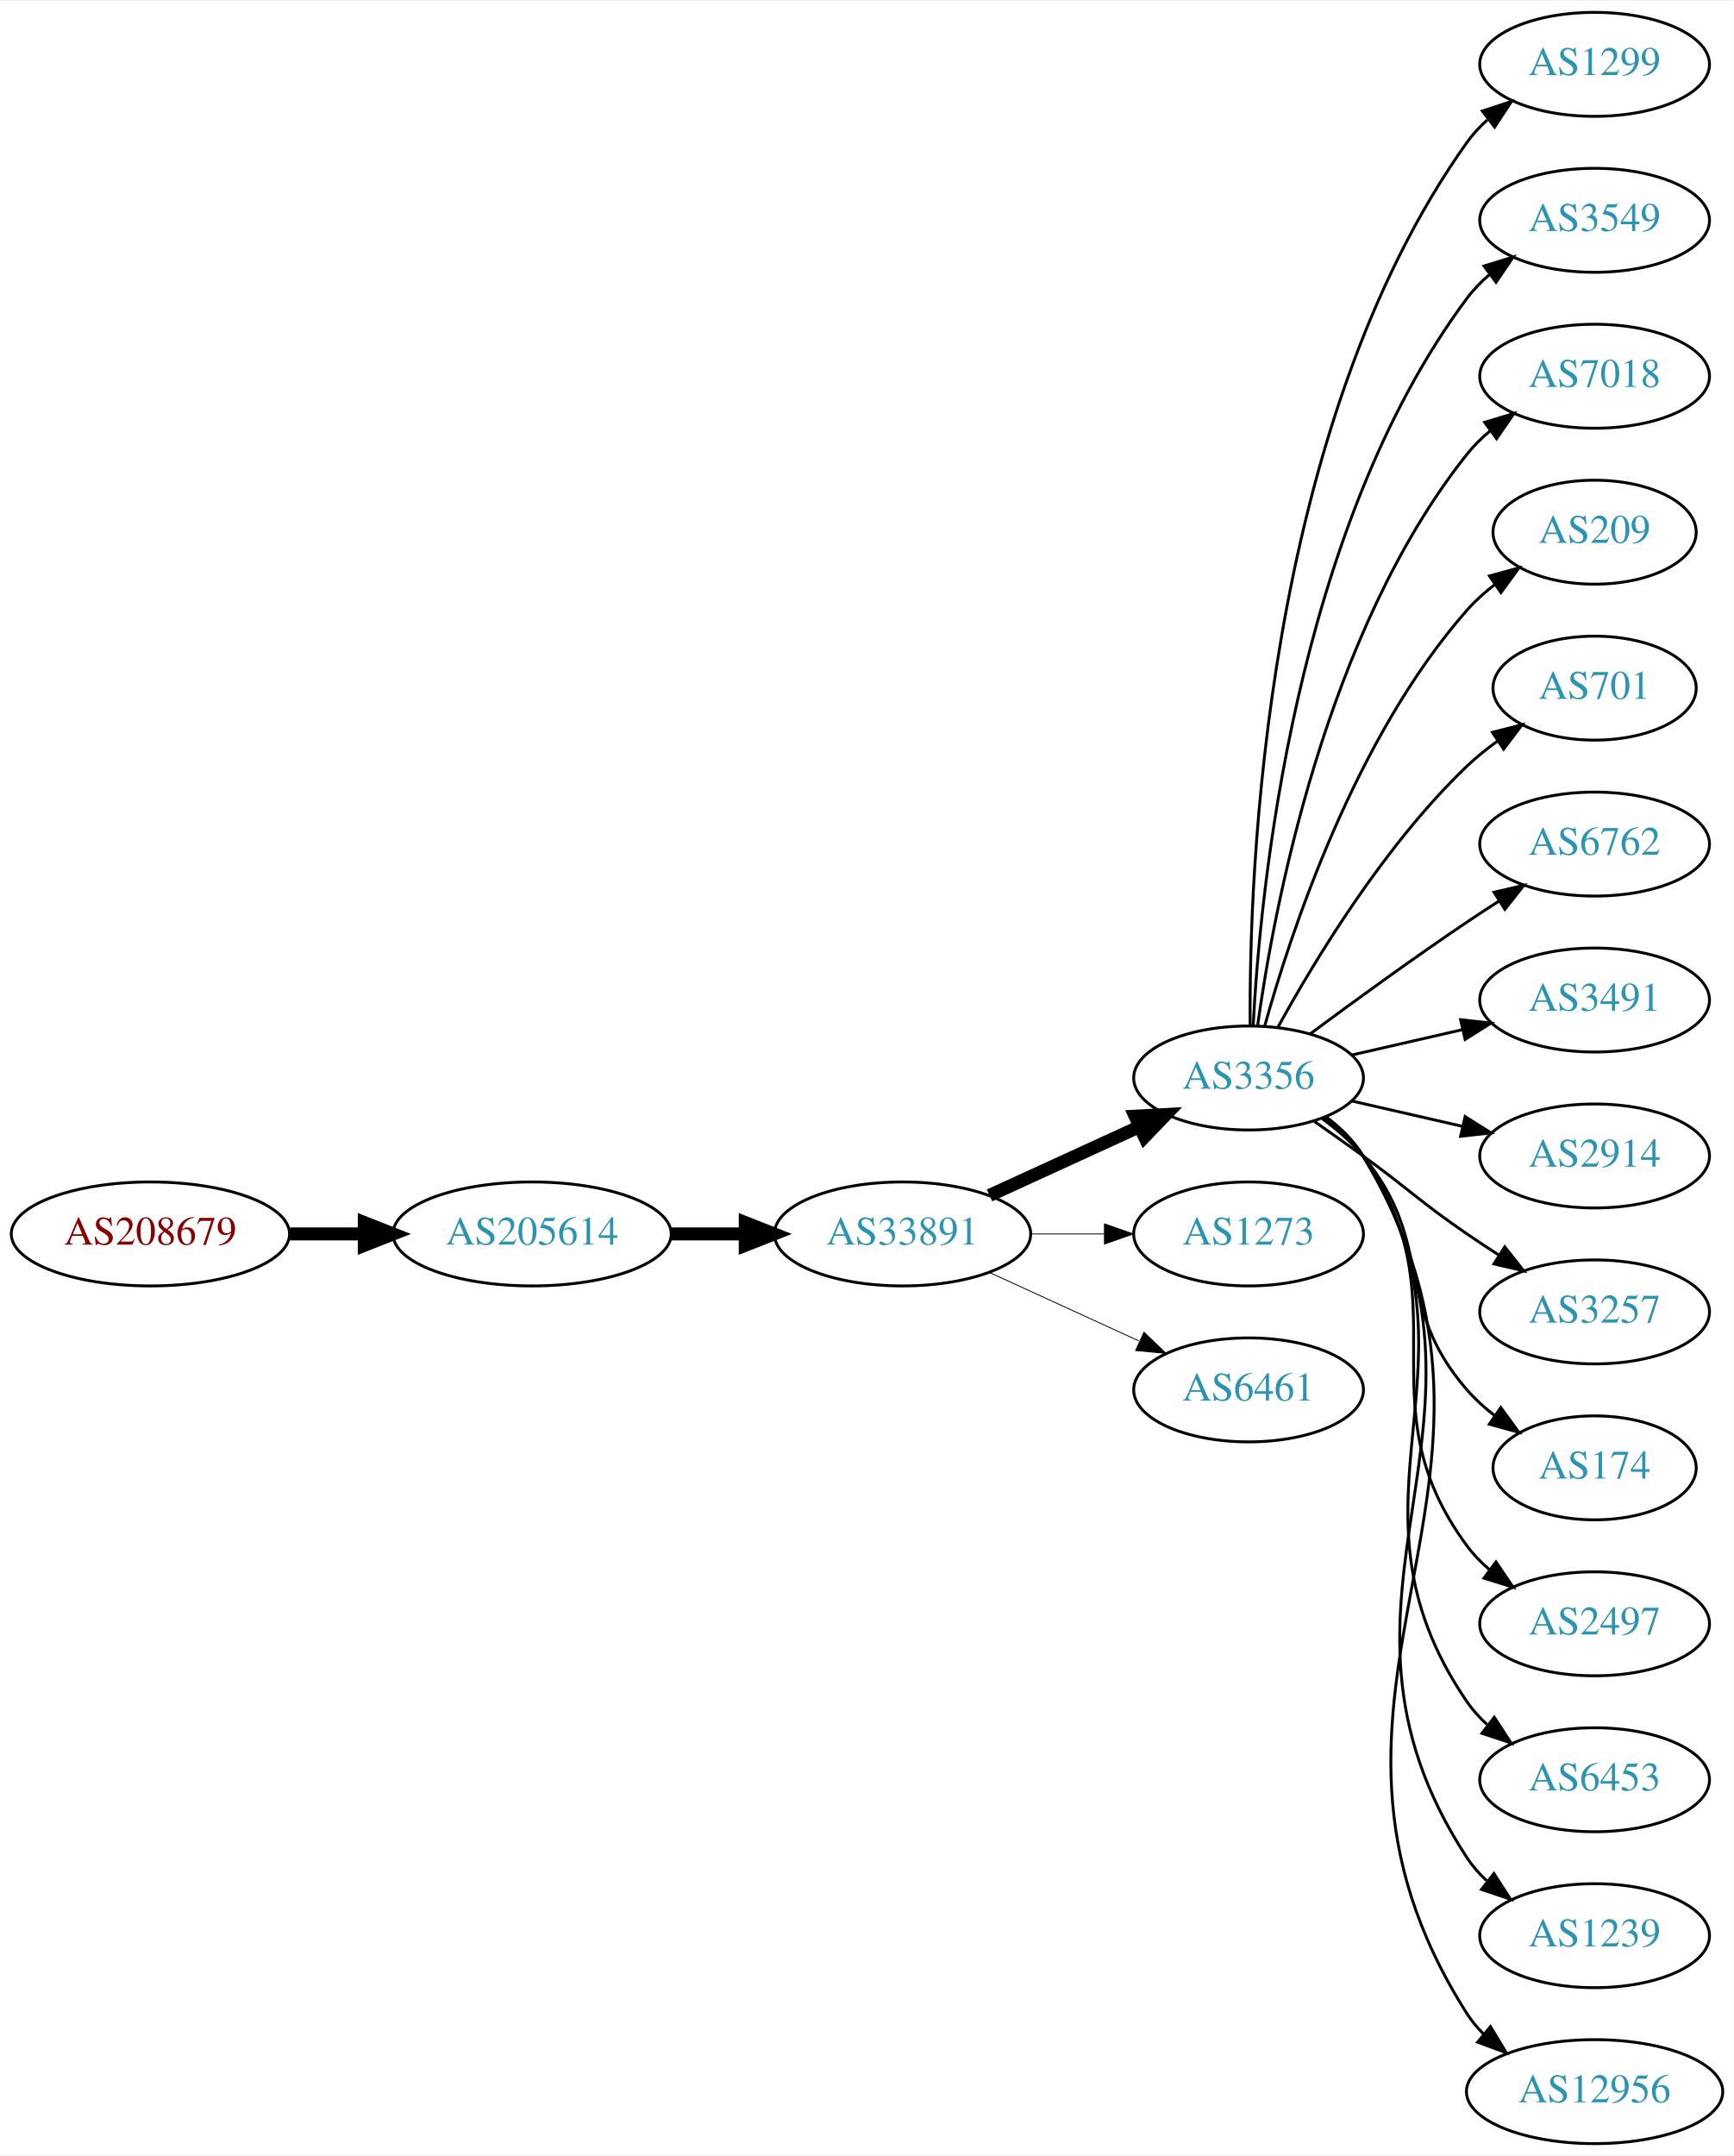
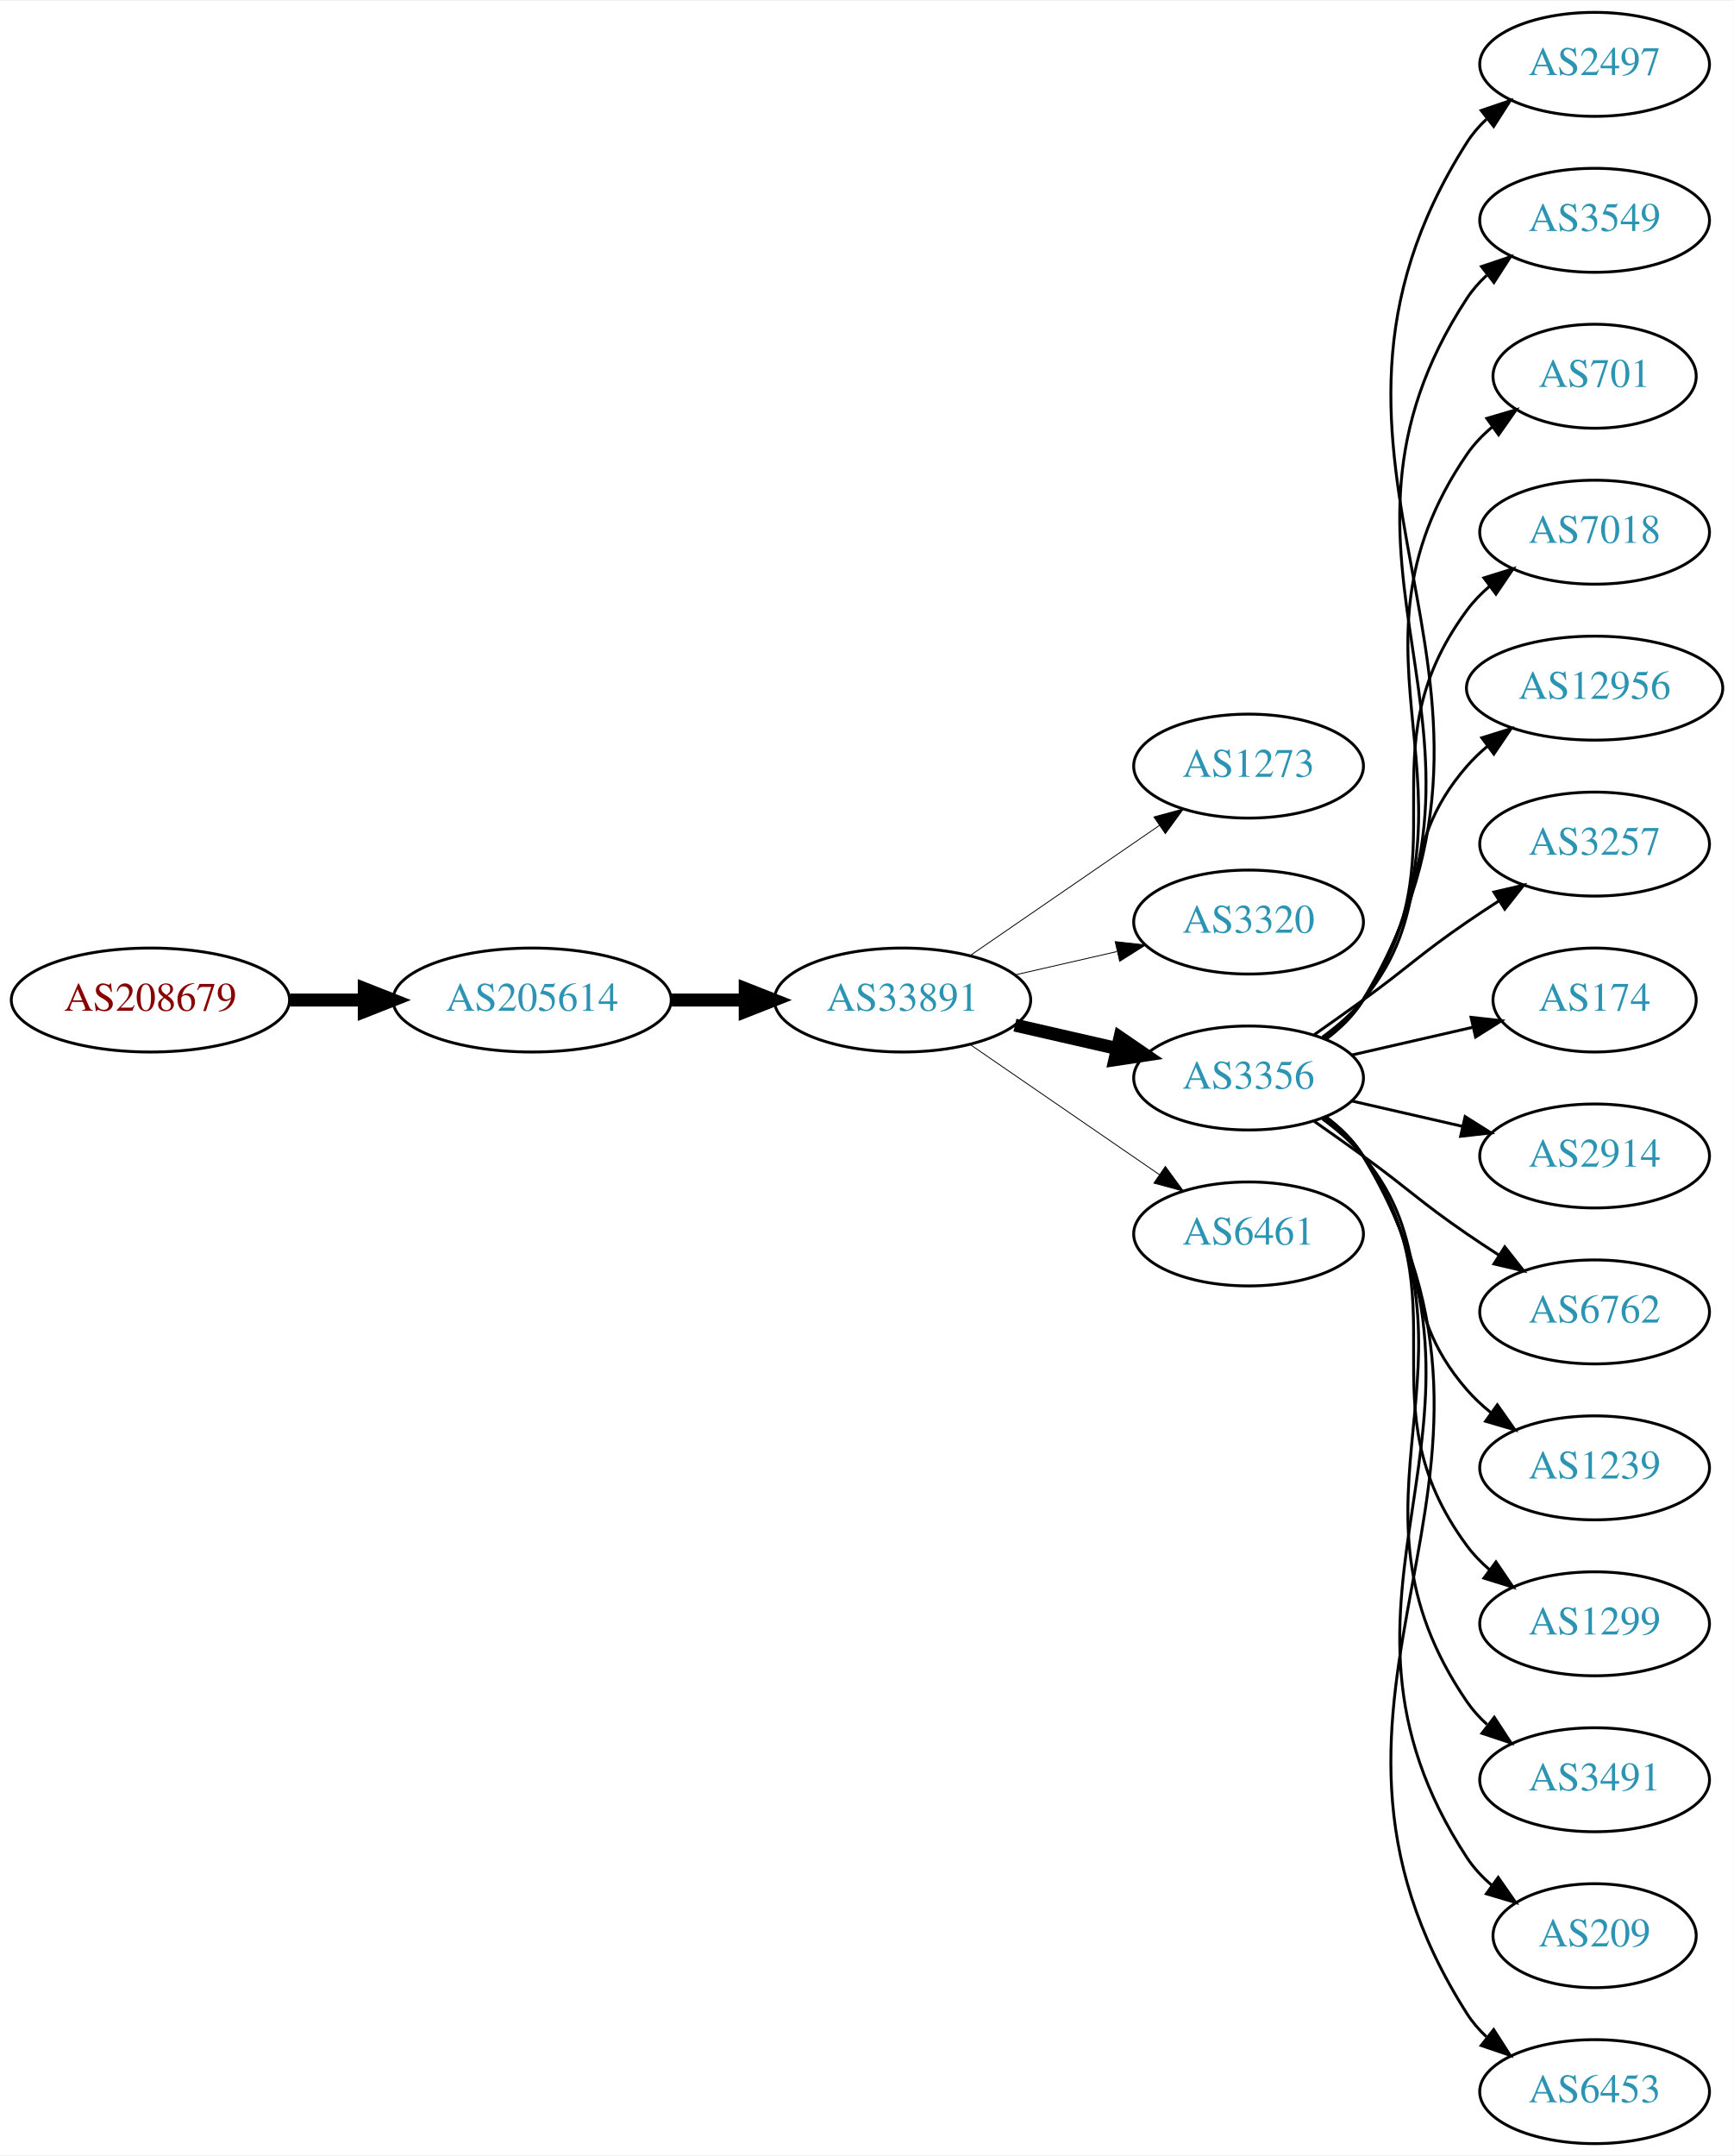
<svg xmlns="http://www.w3.org/2000/svg" xmlns:xlink="http://www.w3.org/1999/xlink" width="600pt" height="746pt" viewBox="0.00 0.00 600.46 746.00">
  <g id="graph0" class="graph" transform="scale(1 1) rotate(0) translate(4 742)">
    <polygon fill="white" stroke="none" points="-4,4 -4,-742 596.46,-742 596.46,4 -4,4" />
    <g id="node1" class="node">
      <g id="a_node1">
        <a xlink:href="/asn/208679" xlink:title="AS208679 ~ RIPE NCC ASN block">
-           <ellipse fill="#ffffff" stroke="black" cx="48.096" cy="-315" rx="48.192" ry="18" />
-           <text text-anchor="middle" x="48.096" y="-311.3" font-family="Times,serif" font-size="14.00" fill="#880000">AS208679</text>
+           <ellipse fill="#ffffff" stroke="black" cx="48.096" cy="-396" rx="48.192" ry="18" />
+           <text text-anchor="middle" x="48.096" y="-392.3" font-family="Times,serif" font-size="14.00" fill="#880000">AS208679</text>
        </a>
      </g>
    </g>
    <g id="node2" class="node">
      <g id="a_node2">
        <a xlink:href="/asn/205614" xlink:title="AS205614 ~ Medialine EuroTrade AG [DE]">
-           <ellipse fill="#ffffff" stroke="black" cx="180.287" cy="-315" rx="48.192" ry="18" />
-           <text text-anchor="middle" x="180.287" y="-311.3" font-family="Times,serif" font-size="14.00" fill="#2c94b3">AS205614</text>
+           <ellipse fill="#ffffff" stroke="black" cx="180.287" cy="-396" rx="48.192" ry="18" />
+           <text text-anchor="middle" x="180.287" y="-392.3" font-family="Times,serif" font-size="14.00" fill="#2c94b3">AS205614</text>
        </a>
      </g>
    </g>
    <g id="edge1" class="edge">
-       <path fill="none" stroke="black" stroke-width="4.5" d="M96.466,-315C104.736,-315 113.42,-315 121.924,-315" />
-       <polygon fill="black" stroke="black" stroke-width="4.5" points="122.17,-318.938 132.17,-315 122.17,-311.063 122.17,-318.938" />
+       <path fill="none" stroke="black" stroke-width="4.5" d="M96.466,-396C104.736,-396 113.42,-396 121.924,-396" />
+       <polygon fill="black" stroke="black" stroke-width="4.5" points="122.17,-399.938 132.17,-396 122.17,-392.063 122.17,-399.938" />
    </g>
    <g id="node3" class="node">
      <g id="a_node3">
        <a xlink:href="/asn/33891" xlink:title="AS33891 ~ CORE-BACKBONE GMBH GLOBAL NETWORK [DE]">
-           <ellipse fill="#ffffff" stroke="black" cx="308.579" cy="-315" rx="44.393" ry="18" />
-           <text text-anchor="middle" x="308.579" y="-311.3" font-family="Times,serif" font-size="14.00" fill="#2c94b3">AS33891</text>
+           <ellipse fill="#ffffff" stroke="black" cx="308.579" cy="-396" rx="44.393" ry="18" />
+           <text text-anchor="middle" x="308.579" y="-392.3" font-family="Times,serif" font-size="14.00" fill="#2c94b3">AS33891</text>
        </a>
      </g>
    </g>
    <g id="edge2" class="edge">
-       <path fill="none" stroke="black" stroke-width="4.5" d="M228.673,-315C236.933,-315 245.578,-315 253.99,-315" />
-       <polygon fill="black" stroke="black" stroke-width="4.5" points="254.096,-318.938 264.096,-315 254.096,-311.063 254.096,-318.938" />
+       <path fill="none" stroke="black" stroke-width="4.5" d="M228.673,-396C236.933,-396 245.578,-396 253.99,-396" />
+       <polygon fill="black" stroke="black" stroke-width="4.5" points="254.096,-399.938 264.096,-396 254.096,-392.063 254.096,-399.938" />
    </g>
    <g id="node4" class="node">
      <g id="a_node4">
+         <a xlink:href="/asn/1273" xlink:title="AS1273 ~ Vodafone Group PLC [EU]">
+           <ellipse fill="#ffffff" stroke="black" cx="428.422" cy="-477" rx="39.794" ry="18" />
+           <text text-anchor="middle" x="428.422" y="-473.3" font-family="Times,serif" font-size="14.00" fill="#2c94b3">AS1273</text>
+         </a>
+       </g>
+     </g>
+     <g id="edge3" class="edge">
+       <path fill="none" stroke="black" stroke-width="0.3" d="M332.022,-411.426C350.603,-424.198 377.164,-442.455 397.543,-456.463" />
+       <polygon fill="black" stroke="black" stroke-width="0.3" points="395.634,-459.398 405.858,-462.178 399.599,-453.629 395.634,-459.398" />
+     </g>
+     <g id="node5" class="node">
+       <g id="a_node5">
+         <a xlink:href="/asn/3320" xlink:title="AS3320 ~ DTAG [DE]">
+           <ellipse fill="#ffffff" stroke="black" cx="428.422" cy="-423" rx="39.794" ry="18" />
+           <text text-anchor="middle" x="428.422" y="-419.3" font-family="Times,serif" font-size="14.00" fill="#2c94b3">AS3320</text>
+         </a>
+       </g>
+     </g>
+     <g id="edge4" class="edge">
+       <path fill="none" stroke="black" stroke-width="0.3" d="M347.514,-404.692C358.754,-407.267 371.167,-410.111 382.79,-412.774" />
+       <polygon fill="black" stroke="black" stroke-width="0.3" points="382.223,-416.235 392.752,-415.057 383.786,-409.412 382.223,-416.235" />
+     </g>
+     <g id="node6" class="node">
+       <g id="a_node6">
        <a xlink:href="/asn/3356" xlink:title="AS3356 ~ Level 3 Parent, LLC [US]">
          <ellipse fill="#ffffff" stroke="black" cx="428.422" cy="-369" rx="39.794" ry="18" />
          <text text-anchor="middle" x="428.422" y="-365.3" font-family="Times,serif" font-size="14.00" fill="#2c94b3">AS3356</text>
        </a>
      </g>
    </g>
-     <g id="edge3" class="edge">
-       <path fill="none" stroke="black" stroke-width="4.5" d="M338.709,-328.348C354.32,-335.502 373.717,-344.391 390.39,-352.03" />
-       <polygon fill="black" stroke="black" stroke-width="4.5" points="389.11,-355.775 399.842,-356.362 392.391,-348.616 389.11,-355.775" />
-     </g>
-     <g id="node5" class="node">
-       <g id="a_node5">
-         <a xlink:href="/asn/1273" xlink:title="AS1273 ~ Vodafone Group PLC [EU]">
-           <ellipse fill="#ffffff" stroke="black" cx="428.422" cy="-315" rx="39.794" ry="18" />
-           <text text-anchor="middle" x="428.422" y="-311.3" font-family="Times,serif" font-size="14.00" fill="#2c94b3">AS1273</text>
-         </a>
-       </g>
-     </g>
-     <g id="edge4" class="edge">
-       <path fill="none" stroke="black" stroke-width="0.3" d="M352.79,-315C361.103,-315 369.865,-315 378.348,-315" />
-       <polygon fill="black" stroke="black" stroke-width="0.3" points="378.506,-318.5 388.506,-315 378.506,-311.5 378.506,-318.5" />
-     </g>
-     <g id="node6" class="node">
-       <g id="a_node6">
-         <a xlink:href="/asn/6461" xlink:title="AS6461 ~ Zayo Bandwidth [US]">
-           <ellipse fill="#ffffff" stroke="black" cx="428.422" cy="-261" rx="39.794" ry="18" />
-           <text text-anchor="middle" x="428.422" y="-257.3" font-family="Times,serif" font-size="14.00" fill="#2c94b3">AS6461</text>
-         </a>
-       </g>
-     </g>
    <g id="edge5" class="edge">
-       <path fill="none" stroke="black" stroke-width="0.3" d="M338.709,-301.652C354.32,-294.498 373.717,-285.609 390.39,-277.97" />
-       <polygon fill="black" stroke="black" stroke-width="0.3" points="392.209,-280.986 399.842,-273.638 389.293,-274.622 392.209,-280.986" />
+       <path fill="none" stroke="black" stroke-width="4.5" d="M347.514,-387.308C358.754,-384.733 371.167,-381.889 382.79,-379.226" />
+       <polygon fill="black" stroke="black" stroke-width="4.5" points="383.884,-383.015 392.752,-376.943 382.125,-375.339 383.884,-383.015" />
    </g>
    <g id="node7" class="node">
      <g id="a_node7">
-         <a xlink:href="/asn/1299" xlink:title="AS1299 ~ Telia Carrier [EU]">
-           <ellipse fill="#ffffff" stroke="black" cx="548.264" cy="-720" rx="39.794" ry="18" />
-           <text text-anchor="middle" x="548.264" y="-716.3" font-family="Times,serif" font-size="14.00" fill="#2c94b3">AS1299</text>
+         <a xlink:href="/asn/6461" xlink:title="AS6461 ~ Zayo Bandwidth [US]">
+           <ellipse fill="#ffffff" stroke="black" cx="428.422" cy="-315" rx="39.794" ry="18" />
+           <text text-anchor="middle" x="428.422" y="-311.3" font-family="Times,serif" font-size="14.00" fill="#2c94b3">AS6461</text>
        </a>
      </g>
    </g>
    <g id="edge6" class="edge">
-       <path fill="none" stroke="black" d="M428.97,-387.063C428.551,-439.503 433.705,-594.293 504.068,-693 506.07,-695.809 508.465,-698.388 511.086,-700.743" />
-       <polygon fill="black" stroke="black" points="509.39,-703.852 519.462,-707.139 513.638,-698.288 509.39,-703.852" />
+       <path fill="none" stroke="black" stroke-width="0.3" d="M332.022,-380.574C350.603,-367.802 377.164,-349.545 397.543,-335.537" />
+       <polygon fill="black" stroke="black" stroke-width="0.3" points="399.599,-338.371 405.858,-329.822 395.634,-332.602 399.599,-338.371" />
    </g>
    <g id="node8" class="node">
      <g id="a_node8">
+         <a xlink:href="/asn/2497" xlink:title="AS2497 ~ Internet Initiative Japan Inc. [JP]">
+           <ellipse fill="#ffffff" stroke="black" cx="548.264" cy="-720" rx="39.794" ry="18" />
+           <text text-anchor="middle" x="548.264" y="-716.3" font-family="Times,serif" font-size="14.00" fill="#2c94b3">AS2497</text>
+         </a>
+       </g>
+     </g>
+     <g id="edge7" class="edge">
+       <path fill="none" stroke="black" d="M455.122,-382.365C460.159,-386.121 464.866,-390.667 468.068,-396 536.522,-509.991 432.72,-580.797 504.068,-693 505.919,-695.91 508.208,-698.561 510.76,-700.963" />
+       <polygon fill="black" stroke="black" points="508.992,-704.024 519.023,-707.435 513.308,-698.513 508.992,-704.024" />
+     </g>
+     <g id="node9" class="node">
+       <g id="a_node9">
        <a xlink:href="/asn/3549" xlink:title="AS3549 ~ Level 3 Parent, LLC [US]">
          <ellipse fill="#ffffff" stroke="black" cx="548.264" cy="-666" rx="39.794" ry="18" />
          <text text-anchor="middle" x="548.264" y="-662.3" font-family="Times,serif" font-size="14.00" fill="#2c94b3">AS3549</text>
        </a>
      </g>
    </g>
-     <g id="edge7" class="edge">
-       <path fill="none" stroke="black" d="M430.013,-387.023C432.39,-433.412 444.308,-558.893 504.068,-639 506.316,-642.013 509.007,-644.769 511.934,-647.272" />
-       <polygon fill="black" stroke="black" points="509.965,-650.169 520.085,-653.303 514.129,-644.542 509.965,-650.169" />
-     </g>
-     <g id="node9" class="node">
-       <g id="a_node9">
-         <a xlink:href="/asn/7018" xlink:title="AS7018 ~ AT&amp;T Services, Inc. [US]">
-           <ellipse fill="#ffffff" stroke="black" cx="548.264" cy="-612" rx="39.794" ry="18" />
-           <text text-anchor="middle" x="548.264" y="-608.3" font-family="Times,serif" font-size="14.00" fill="#2c94b3">AS7018</text>
-         </a>
-       </g>
-     </g>
    <g id="edge8" class="edge">
-       <path fill="none" stroke="black" d="M431.561,-387.17C437.061,-426.974 454.886,-523.233 504.068,-585 506.409,-587.94 509.164,-590.649 512.13,-593.121" />
-       <polygon fill="black" stroke="black" points="510.195,-596.042 520.336,-599.11 514.322,-590.388 510.195,-596.042" />
+       <path fill="none" stroke="black" d="M455.018,-382.428C460.06,-386.181 464.795,-390.71 468.068,-396 525.509,-488.847 444.27,-547.653 504.068,-639 505.957,-641.886 508.273,-644.519 510.842,-646.909" />
+       <polygon fill="black" stroke="black" points="509.093,-649.983 519.134,-653.363 513.392,-644.459 509.093,-649.983" />
    </g>
    <g id="node10" class="node">
      <g id="a_node10">
-         <a xlink:href="/asn/209" xlink:title="AS209 ~ CenturyLink Communications, LLC [US]">
-           <ellipse fill="#ffffff" stroke="black" cx="548.264" cy="-558" rx="35.194" ry="18" />
-           <text text-anchor="middle" x="548.264" y="-554.3" font-family="Times,serif" font-size="14.00" fill="#2c94b3">AS209</text>
+         <a xlink:href="/asn/701" xlink:title="AS701 ~ UUNET [US]">
+           <ellipse fill="#ffffff" stroke="black" cx="548.264" cy="-612" rx="35.194" ry="18" />
+           <text text-anchor="middle" x="548.264" y="-608.3" font-family="Times,serif" font-size="14.00" fill="#2c94b3">AS701</text>
        </a>
      </g>
    </g>
    <g id="edge9" class="edge">
-       <path fill="none" stroke="black" d="M433.994,-386.946C442.9,-418.995 465.184,-486.842 504.068,-531 506.895,-534.211 510.197,-537.172 513.692,-539.864" />
-       <polygon fill="black" stroke="black" points="511.849,-542.845 522.067,-545.645 515.826,-537.084 511.849,-542.845" />
+       <path fill="none" stroke="black" d="M454.858,-382.53C459.908,-386.278 464.687,-390.779 468.068,-396 514.543,-467.778 455.772,-514.434 504.068,-585 506.484,-588.53 509.53,-591.691 512.881,-594.495" />
+       <polygon fill="black" stroke="black" points="510.936,-597.407 521.1,-600.397 515.019,-591.721 510.936,-597.407" />
    </g>
    <g id="node11" class="node">
      <g id="a_node11">
-         <a xlink:href="/asn/701" xlink:title="AS701 ~ UUNET [US]">
-           <ellipse fill="#ffffff" stroke="black" cx="548.264" cy="-504" rx="35.194" ry="18" />
-           <text text-anchor="middle" x="548.264" y="-500.3" font-family="Times,serif" font-size="14.00" fill="#2c94b3">AS701</text>
+         <a xlink:href="/asn/7018" xlink:title="AS7018 ~ AT&amp;T Services, Inc. [US]">
+           <ellipse fill="#ffffff" stroke="black" cx="548.264" cy="-558" rx="39.794" ry="18" />
+           <text text-anchor="middle" x="548.264" y="-554.3" font-family="Times,serif" font-size="14.00" fill="#2c94b3">AS7018</text>
        </a>
      </g>
    </g>
    <g id="edge10" class="edge">
-       <path fill="none" stroke="black" d="M438.663,-386.713C451.208,-409.561 475.385,-449.611 504.068,-477 507.322,-480.107 510.989,-483.046 514.775,-485.76" />
-       <polygon fill="black" stroke="black" points="512.878,-488.701 523.144,-491.322 516.753,-482.872 512.878,-488.701" />
+       <path fill="none" stroke="black" d="M454.581,-382.716C459.645,-386.455 464.501,-390.904 468.068,-396 503.682,-446.869 467.165,-481.059 504.068,-531 506.302,-534.023 508.984,-536.786 511.905,-539.293" />
+       <polygon fill="black" stroke="black" points="509.931,-542.186 520.049,-545.331 514.1,-536.563 509.931,-542.186" />
    </g>
    <g id="node12" class="node">
      <g id="a_node12">
-         <a xlink:href="/asn/6762" xlink:title="AS6762 ~ TELECOM ITALIA SPARKLE S.p.A. [IT]">
-           <ellipse fill="#ffffff" stroke="black" cx="548.264" cy="-450" rx="39.794" ry="18" />
-           <text text-anchor="middle" x="548.264" y="-446.3" font-family="Times,serif" font-size="14.00" fill="#2c94b3">AS6762</text>
+         <a xlink:href="/asn/12956" xlink:title="AS12956 ~ TELXIUS [ES]">
+           <ellipse fill="#ffffff" stroke="black" cx="548.264" cy="-504" rx="44.393" ry="18" />
+           <text text-anchor="middle" x="548.264" y="-500.3" font-family="Times,serif" font-size="14.00" fill="#2c94b3">AS12956</text>
        </a>
      </g>
    </g>
    <g id="edge11" class="edge">
-       <path fill="none" stroke="black" d="M449.752,-384.277C464.614,-395.304 485.359,-410.407 504.068,-423 507.617,-425.389 511.367,-427.839 515.116,-430.242" />
-       <polygon fill="black" stroke="black" points="513.442,-433.325 523.764,-435.712 517.184,-427.409 513.442,-433.325" />
+       <path fill="none" stroke="black" d="M454.002,-383.156C459.097,-386.872 464.11,-391.201 468.068,-396 493.133,-426.394 478.234,-447.258 504.068,-477 506.214,-479.47 508.642,-481.791 511.225,-483.953" />
+       <polygon fill="black" stroke="black" points="509.2,-486.808 519.317,-489.956 513.371,-481.186 509.2,-486.808" />
    </g>
    <g id="node13" class="node">
      <g id="a_node13">
-         <a xlink:href="/asn/3491" xlink:title="AS3491 ~ PCCW Global, Inc. [US]">
-           <ellipse fill="#ffffff" stroke="black" cx="548.264" cy="-396" rx="39.794" ry="18" />
-           <text text-anchor="middle" x="548.264" y="-392.3" font-family="Times,serif" font-size="14.00" fill="#2c94b3">AS3491</text>
+         <a xlink:href="/asn/3257" xlink:title="AS3257 ~ GTT [DE]">
+           <ellipse fill="#ffffff" stroke="black" cx="548.264" cy="-450" rx="39.794" ry="18" />
+           <text text-anchor="middle" x="548.264" y="-446.3" font-family="Times,serif" font-size="14.00" fill="#2c94b3">AS3257</text>
        </a>
      </g>
    </g>
    <g id="edge12" class="edge">
-       <path fill="none" stroke="black" d="M464.141,-376.955C476.141,-379.704 489.762,-382.825 502.454,-385.733" />
-       <polygon fill="black" stroke="black" points="501.857,-389.187 512.386,-388.009 503.42,-382.364 501.857,-389.187" />
+       <path fill="none" stroke="black" d="M451.179,-384.009C456.713,-387.879 462.632,-392.064 468.068,-396 484.268,-407.729 487.573,-411.689 504.068,-423 507.596,-425.419 511.334,-427.889 515.075,-430.302" />
+       <polygon fill="black" stroke="black" points="513.397,-433.382 523.716,-435.784 517.147,-427.472 513.397,-433.382" />
    </g>
    <g id="node14" class="node">
      <g id="a_node14">
+         <a xlink:href="/asn/174" xlink:title="AS174 ~ Cogent Communications [US]">
+           <ellipse fill="#ffffff" stroke="black" cx="548.264" cy="-396" rx="35.194" ry="18" />
+           <text text-anchor="middle" x="548.264" y="-392.3" font-family="Times,serif" font-size="14.00" fill="#2c94b3">AS174</text>
+         </a>
+       </g>
+     </g>
+     <g id="edge13" class="edge">
+       <path fill="none" stroke="black" d="M464.141,-376.955C477.233,-379.955 492.256,-383.396 505.896,-386.522" />
+       <polygon fill="black" stroke="black" points="505.474,-390.016 516.004,-388.838 507.038,-383.193 505.474,-390.016" />
+     </g>
+     <g id="node15" class="node">
+       <g id="a_node15">
        <a xlink:href="/asn/2914" xlink:title="AS2914 ~ NTT America, Inc. [US]">
          <ellipse fill="#ffffff" stroke="black" cx="548.264" cy="-342" rx="39.794" ry="18" />
          <text text-anchor="middle" x="548.264" y="-338.3" font-family="Times,serif" font-size="14.00" fill="#2c94b3">AS2914</text>
        </a>
      </g>
    </g>
-     <g id="edge13" class="edge">
+     <g id="edge14" class="edge">
      <path fill="none" stroke="black" d="M464.141,-361.045C476.141,-358.296 489.762,-355.175 502.454,-352.267" />
      <polygon fill="black" stroke="black" points="503.42,-355.636 512.386,-349.991 501.857,-348.813 503.42,-355.636" />
    </g>
-     <g id="node15" class="node">
-       <g id="a_node15">
-         <a xlink:href="/asn/3257" xlink:title="AS3257 ~ GTT [DE]">
+     <g id="node16" class="node">
+       <g id="a_node16">
+         <a xlink:href="/asn/6762" xlink:title="AS6762 ~ TELECOM ITALIA SPARKLE S.p.A. [IT]">
          <ellipse fill="#ffffff" stroke="black" cx="548.264" cy="-288" rx="39.794" ry="18" />
-           <text text-anchor="middle" x="548.264" y="-284.3" font-family="Times,serif" font-size="14.00" fill="#2c94b3">AS3257</text>
-         </a>
-       </g>
-     </g>
-     <g id="edge14" class="edge">
+           <text text-anchor="middle" x="548.264" y="-284.3" font-family="Times,serif" font-size="14.00" fill="#2c94b3">AS6762</text>
+         </a>
+       </g>
+     </g>
+     <g id="edge15" class="edge">
      <path fill="none" stroke="black" d="M451.179,-353.991C456.713,-350.121 462.632,-345.936 468.068,-342 484.268,-330.271 487.573,-326.311 504.068,-315 507.596,-312.581 511.334,-310.111 515.075,-307.698" />
      <polygon fill="black" stroke="black" points="517.147,-310.528 523.716,-302.216 513.397,-304.618 517.147,-310.528" />
    </g>
-     <g id="node16" class="node">
-       <g id="a_node16">
-         <a xlink:href="/asn/174" xlink:title="AS174 ~ Cogent Communications [US]">
-           <ellipse fill="#ffffff" stroke="black" cx="548.264" cy="-234" rx="35.194" ry="18" />
-           <text text-anchor="middle" x="548.264" y="-230.3" font-family="Times,serif" font-size="14.00" fill="#2c94b3">AS174</text>
-         </a>
-       </g>
-     </g>
-     <g id="edge15" class="edge">
-       <path fill="none" stroke="black" d="M454.002,-354.844C459.097,-351.128 464.11,-346.799 468.068,-342 493.133,-311.606 478.234,-290.742 504.068,-261 506.874,-257.77 510.161,-254.797 513.649,-252.098" />
-       <polygon fill="black" stroke="black" points="515.783,-254.878 522.015,-246.31 511.8,-249.121 515.783,-254.878" />
-     </g>
    <g id="node17" class="node">
      <g id="a_node17">
-         <a xlink:href="/asn/2497" xlink:title="AS2497 ~ Internet Initiative Japan Inc. [JP]">
+         <a xlink:href="/asn/1239" xlink:title="AS1239 ~ Sprint [US]">
+           <ellipse fill="#ffffff" stroke="black" cx="548.264" cy="-234" rx="39.794" ry="18" />
+           <text text-anchor="middle" x="548.264" y="-230.3" font-family="Times,serif" font-size="14.00" fill="#2c94b3">AS1239</text>
+         </a>
+       </g>
+     </g>
+     <g id="edge16" class="edge">
+       <path fill="none" stroke="black" d="M454.002,-354.844C459.097,-351.128 464.11,-346.799 468.068,-342 493.133,-311.606 478.234,-290.742 504.068,-261 506.533,-258.162 509.37,-255.523 512.387,-253.094" />
+       <polygon fill="black" stroke="black" points="514.574,-255.833 520.665,-247.164 510.498,-250.142 514.574,-255.833" />
+     </g>
+     <g id="node18" class="node">
+       <g id="a_node18">
+         <a xlink:href="/asn/1299" xlink:title="AS1299 ~ Telia Carrier [EU]">
          <ellipse fill="#ffffff" stroke="black" cx="548.264" cy="-180" rx="39.794" ry="18" />
-           <text text-anchor="middle" x="548.264" y="-176.3" font-family="Times,serif" font-size="14.00" fill="#2c94b3">AS2497</text>
-         </a>
-       </g>
-     </g>
-     <g id="edge16" class="edge">
+           <text text-anchor="middle" x="548.264" y="-176.3" font-family="Times,serif" font-size="14.00" fill="#2c94b3">AS1299</text>
+         </a>
+       </g>
+     </g>
+     <g id="edge17" class="edge">
      <path fill="none" stroke="black" d="M454.581,-355.284C459.645,-351.545 464.501,-347.096 468.068,-342 503.682,-291.131 467.165,-256.941 504.068,-207 506.302,-203.977 508.984,-201.214 511.905,-198.707" />
      <polygon fill="black" stroke="black" points="514.1,-201.437 520.049,-192.669 509.931,-195.814 514.1,-201.437" />
    </g>
-     <g id="node18" class="node">
-       <g id="a_node18">
-         <a xlink:href="/asn/6453" xlink:title="AS6453 ~ TATA COMMUNICATIONS (AMERICA) INC [US]">
+     <g id="node19" class="node">
+       <g id="a_node19">
+         <a xlink:href="/asn/3491" xlink:title="AS3491 ~ PCCW Global, Inc. [US]">
          <ellipse fill="#ffffff" stroke="black" cx="548.264" cy="-126" rx="39.794" ry="18" />
-           <text text-anchor="middle" x="548.264" y="-122.3" font-family="Times,serif" font-size="14.00" fill="#2c94b3">AS6453</text>
-         </a>
-       </g>
-     </g>
-     <g id="edge17" class="edge">
+           <text text-anchor="middle" x="548.264" y="-122.3" font-family="Times,serif" font-size="14.00" fill="#2c94b3">AS3491</text>
+         </a>
+       </g>
+     </g>
+     <g id="edge18" class="edge">
      <path fill="none" stroke="black" d="M454.858,-355.47C459.908,-351.722 464.687,-347.221 468.068,-342 514.543,-270.222 455.772,-223.566 504.068,-153 506.016,-150.154 508.373,-147.548 510.969,-145.176" />
      <polygon fill="black" stroke="black" points="513.521,-147.628 519.305,-138.751 509.248,-142.083 513.521,-147.628" />
    </g>
-     <g id="node19" class="node">
-       <g id="a_node19">
-         <a xlink:href="/asn/1239" xlink:title="AS1239 ~ Sprint [US]">
-           <ellipse fill="#ffffff" stroke="black" cx="548.264" cy="-72" rx="39.794" ry="18" />
-           <text text-anchor="middle" x="548.264" y="-68.3" font-family="Times,serif" font-size="14.00" fill="#2c94b3">AS1239</text>
-         </a>
-       </g>
-     </g>
-     <g id="edge18" class="edge">
-       <path fill="none" stroke="black" d="M455.018,-355.572C460.06,-351.819 464.795,-347.29 468.068,-342 525.509,-249.153 444.27,-190.347 504.068,-99 505.957,-96.114 508.273,-93.481 510.842,-91.091" />
-       <polygon fill="black" stroke="black" points="513.392,-93.541 519.134,-84.637 509.093,-88.017 513.392,-93.541" />
-     </g>
    <g id="node20" class="node">
      <g id="a_node20">
-         <a xlink:href="/asn/12956" xlink:title="AS12956 ~ TELXIUS [ES]">
-           <ellipse fill="#ffffff" stroke="black" cx="548.264" cy="-18" rx="44.393" ry="18" />
-           <text text-anchor="middle" x="548.264" y="-14.3" font-family="Times,serif" font-size="14.00" fill="#2c94b3">AS12956</text>
+         <a xlink:href="/asn/209" xlink:title="AS209 ~ CenturyLink Communications, LLC [US]">
+           <ellipse fill="#ffffff" stroke="black" cx="548.264" cy="-72" rx="35.194" ry="18" />
+           <text text-anchor="middle" x="548.264" y="-68.3" font-family="Times,serif" font-size="14.00" fill="#2c94b3">AS209</text>
        </a>
      </g>
    </g>
    <g id="edge19" class="edge">
-       <path fill="none" stroke="black" d="M455.122,-355.635C460.159,-351.879 464.866,-347.333 468.068,-342 536.522,-228.009 432.72,-157.203 504.068,-45 505.67,-42.481 507.6,-40.157 509.744,-38.021" />
-       <polygon fill="black" stroke="black" points="512.203,-40.529 517.692,-31.467 507.75,-35.129 512.203,-40.529" />
+       <path fill="none" stroke="black" d="M455.018,-355.572C460.06,-351.819 464.795,-347.29 468.068,-342 525.509,-249.153 444.27,-190.347 504.068,-99 506.411,-95.421 509.411,-92.23 512.736,-89.409" />
+       <polygon fill="black" stroke="black" points="514.874,-92.182 520.928,-83.488 510.773,-86.509 514.874,-92.182" />
+     </g>
+     <g id="node21" class="node">
+       <g id="a_node21">
+         <a xlink:href="/asn/6453" xlink:title="AS6453 ~ TATA COMMUNICATIONS (AMERICA) INC [US]">
+           <ellipse fill="#ffffff" stroke="black" cx="548.264" cy="-18" rx="39.794" ry="18" />
+           <text text-anchor="middle" x="548.264" y="-14.3" font-family="Times,serif" font-size="14.00" fill="#2c94b3">AS6453</text>
+         </a>
+       </g>
+     </g>
+     <g id="edge20" class="edge">
+       <path fill="none" stroke="black" d="M455.122,-355.635C460.159,-351.879 464.866,-347.333 468.068,-342 536.522,-228.009 432.72,-157.203 504.068,-45 505.919,-42.09 508.208,-39.439 510.76,-37.037" />
+       <polygon fill="black" stroke="black" points="513.308,-39.487 519.023,-30.565 508.992,-33.976 513.308,-39.487" />
    </g>
  </g>
</svg>
